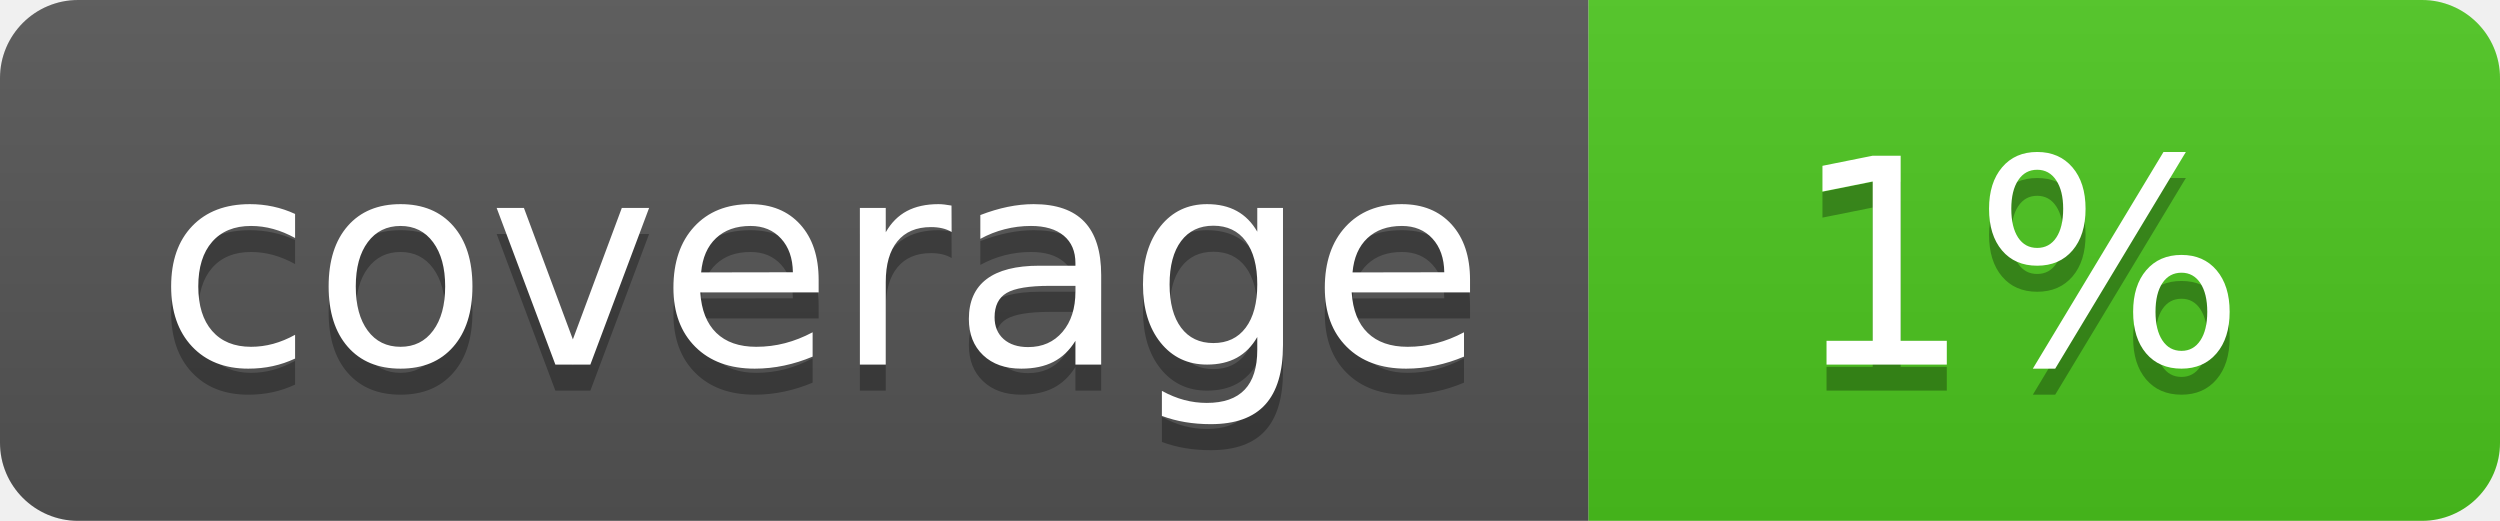
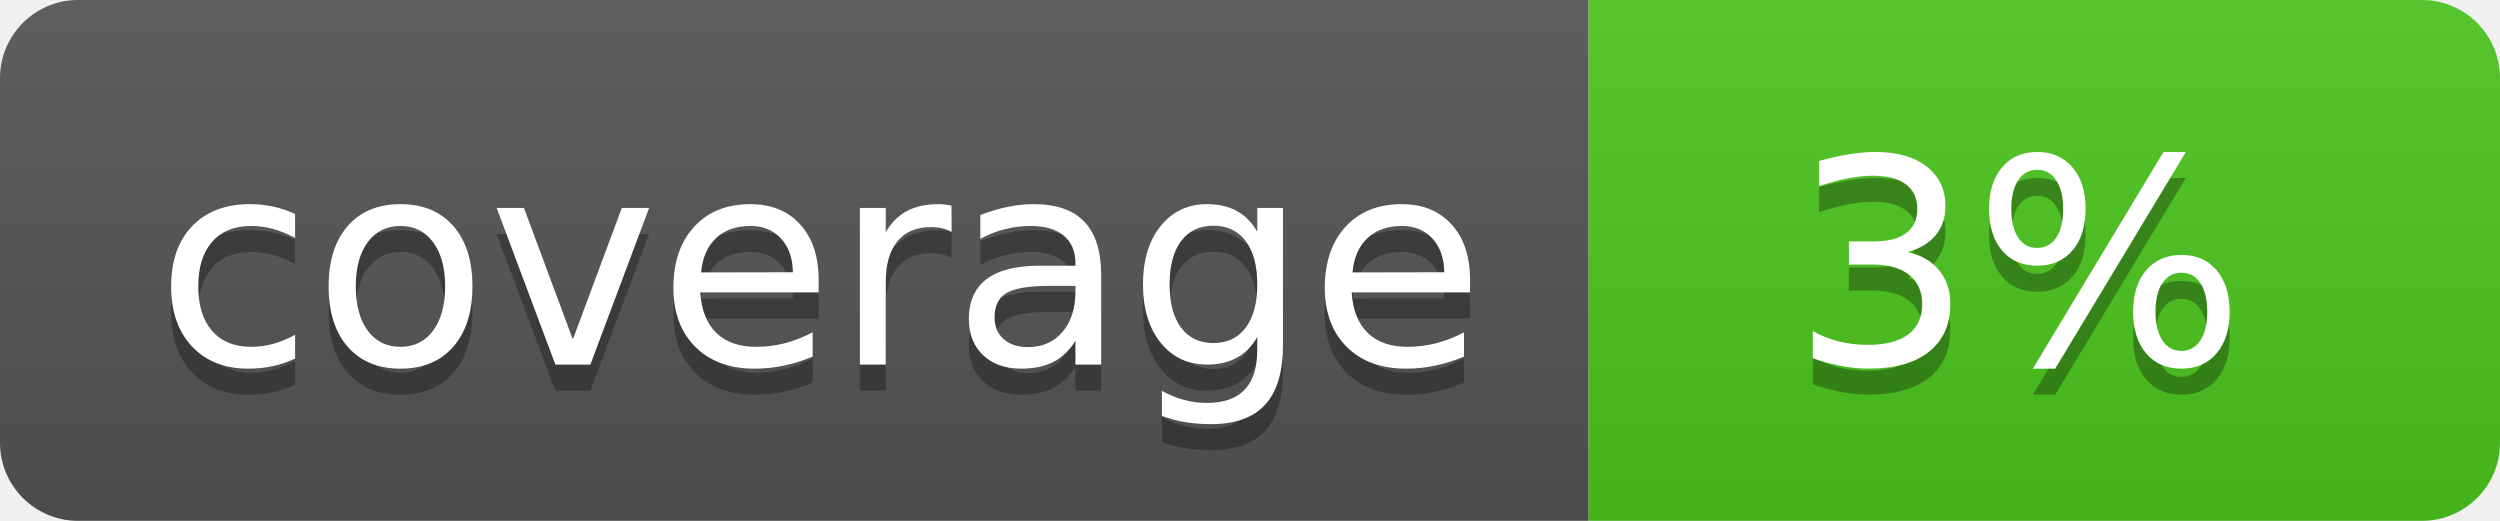
<svg xmlns="http://www.w3.org/2000/svg" width="96" height="20">
  <linearGradient id="b" x2="0" y2="100%">
    <stop offset="0" stop-color="#bbb" stop-opacity=".1" />
    <stop offset="1" stop-opacity=".1" />
  </linearGradient>
  <clipPath id="a">
    <rect width="96" height="20" rx="3" fill="#fff" />
  </clipPath>
  <g clip-path="url(#a)">
    <path fill="#555" d="M0 0h61v20H0z" />
    <path fill="#4CC61E" d="M61 0h35v20H61z" />
    <path fill="url(#b)" d="M0 0h96v20H0z" />
  </g>
  <g fill="#fff" text-anchor="middle" font-family="DejaVu Sans,Verdana,Geneva,sans-serif" font-size="110">
    <text x="315" y="150" fill="#010101" fill-opacity=".3" transform="scale(.1)" textLength="510">coverage</text>
    <text x="315" y="140" transform="scale(.1)" textLength="510">coverage</text>
-     <text x="775" y="150" fill="#010101" fill-opacity=".3" transform="scale(.1)" textLength="250">1%</text>
-     <text x="775" y="140" transform="scale(.1)" textLength="250">1%</text>
+     <text x="775" y="150" fill="#010101" fill-opacity=".3" transform="scale(.1)" textLength="250">3%</text>
+     <text x="775" y="140" transform="scale(.1)" textLength="250">3%</text>
  </g>
</svg>
